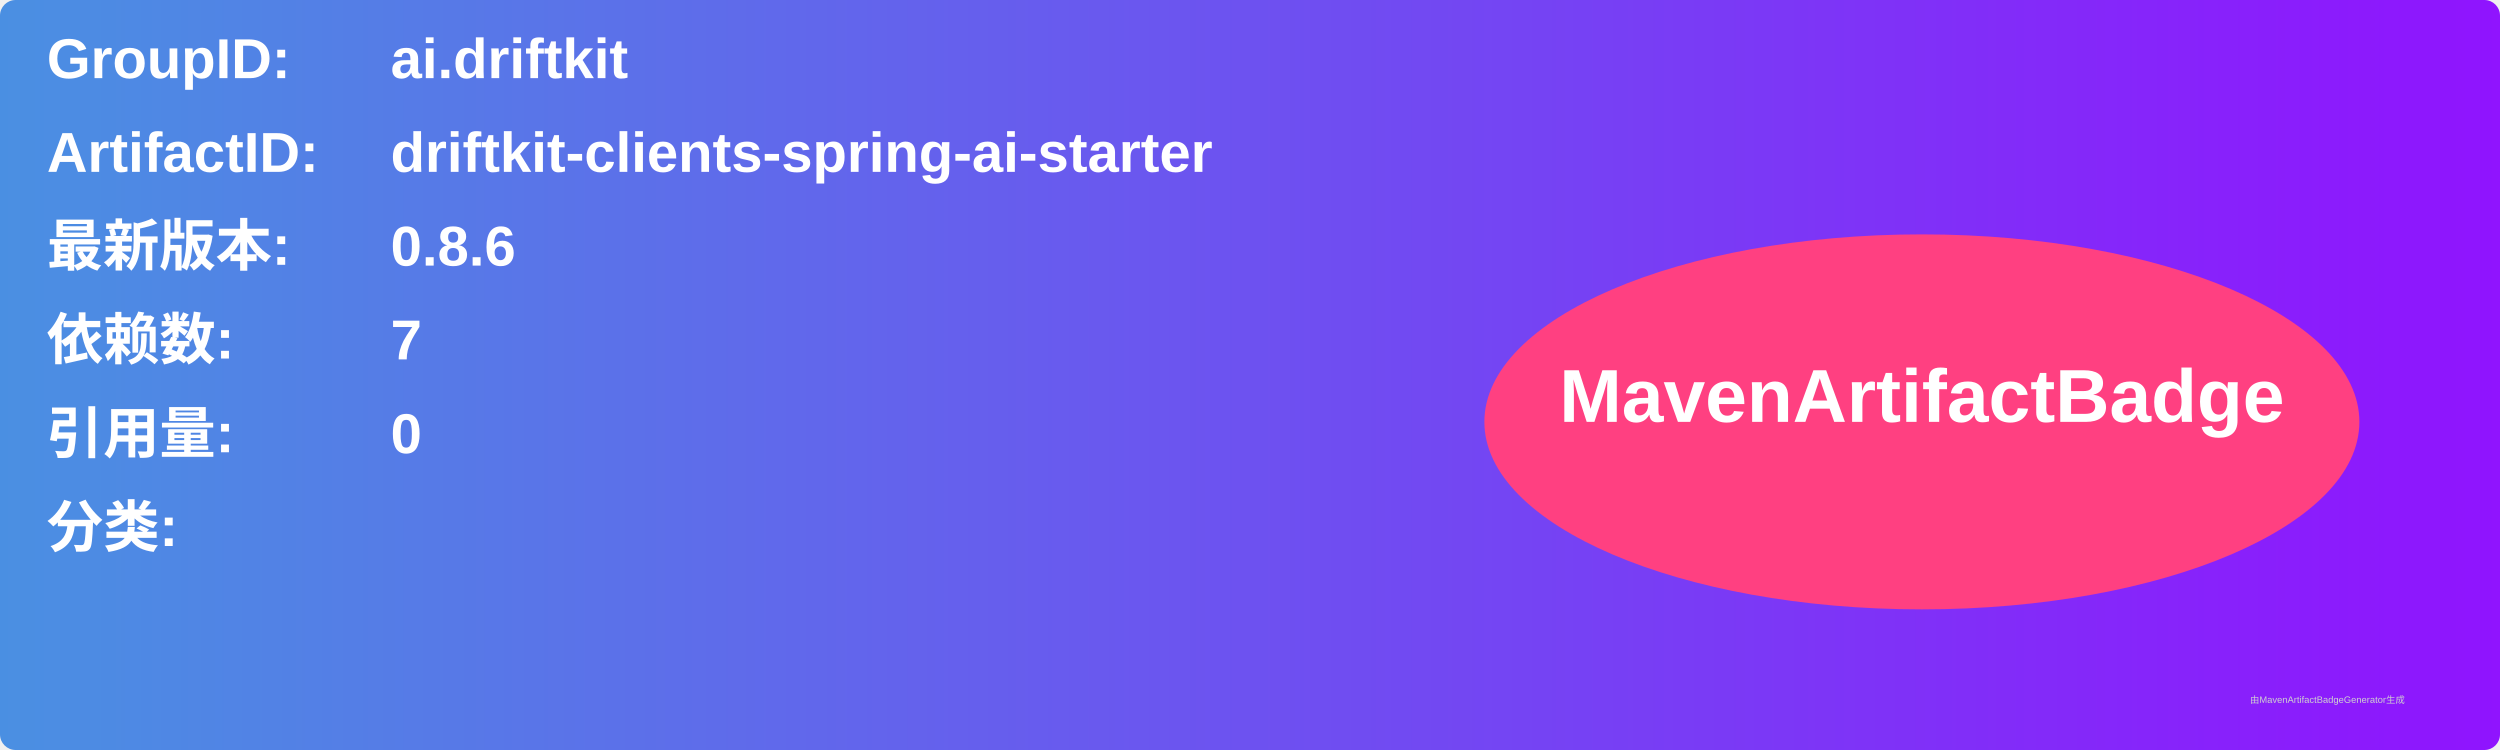
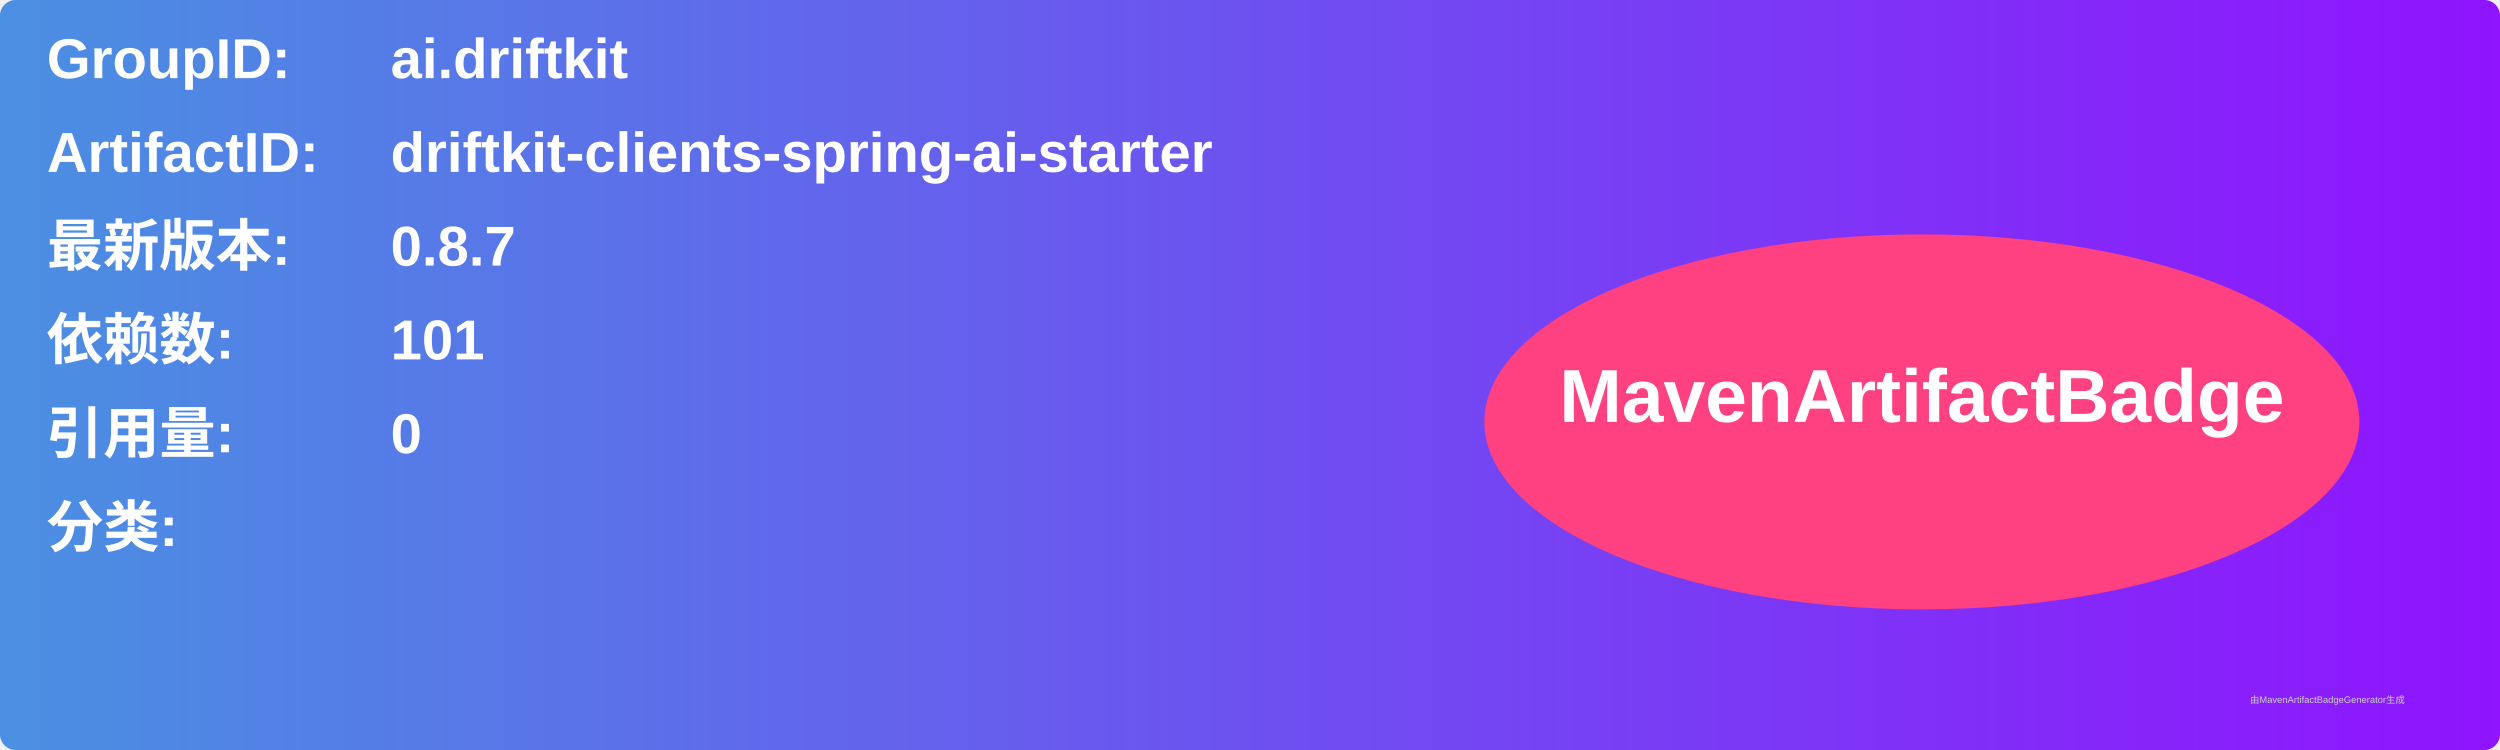
<svg xmlns="http://www.w3.org/2000/svg" width="800" height="240" viewBox="0 0 800 240">
  <linearGradient id="grad" x1="0%" y1="0%" x2="100%" y2="0%">
    <stop offset="0%" stop-color="#4a90e2" />
    <stop offset="100%" stop-color="#9013fe" />
  </linearGradient>
  <rect width="100%" height="100%" rx="5" ry="5" fill="url(#grad)" />
  <g transform="translate(15, 15)">
    <text x="0" y="10" font-family="Arial" font-size="18" fill="white" font-weight="bold" width="260">GroupID:</text>
    <text x="110" y="10" font-family="Arial" font-size="18" fill="white" font-weight="bold" width="460">ai.driftkit</text>
    <text x="0" y="40" font-family="Arial" font-size="18" fill="white" font-weight="bold" width="260">ArtifactID:</text>
    <text x="110" y="40" font-family="Arial" font-size="18" fill="white" font-weight="bold" width="460">driftkit-clients-spring-ai-starter</text>
    <text x="0" y="70" font-family="Arial" font-size="18" fill="white" font-weight="bold">最新版本:</text>
    <text x="110" y="70" font-family="Arial" font-size="18" fill="white" font-weight="bold">
-       <tspan font-weight="bold">0.8.6</tspan>
+       <tspan font-weight="bold">0.8.7</tspan>
    </text>
    <text x="0" y="100" font-family="Arial" font-size="18" fill="white" font-weight="bold">依赖数: </text>
    <text x="110" y="100" font-family="Arial" font-size="18" fill="white">
-       <tspan font-weight="bold">7</tspan>
+       <tspan font-weight="bold">101</tspan>
    </text>
    <text x="0" y="130" font-family="Arial" font-size="18" fill="white" font-weight="bold">引用量: </text>
    <text x="110" y="130" font-family="Arial" font-size="18" fill="white">
      <tspan font-weight="bold">0</tspan>
    </text>
    <text x="0" y="160" font-family="Arial" font-size="18" fill="white" font-weight="bold">分类:</text>
    <text x="10" y="190" font-family="Arial" font-size="10" fill="white">
      <tspan font-weight="bold" />
    </text>
    <ellipse cx="600" cy="120" rx="140" ry="60" fill="#ff4081" />
    <text x="600" y="120" text-anchor="middle" font-family="Arial" font-size="24" fill="white" font-weight="bold">MavenArtifactBadge</text>
  </g>
  <text x="720" y="225" font-family="Arial" font-size="3" fill="#d0d0d0">由MavenArtifactBadgeGenerator生成</text>
</svg>
